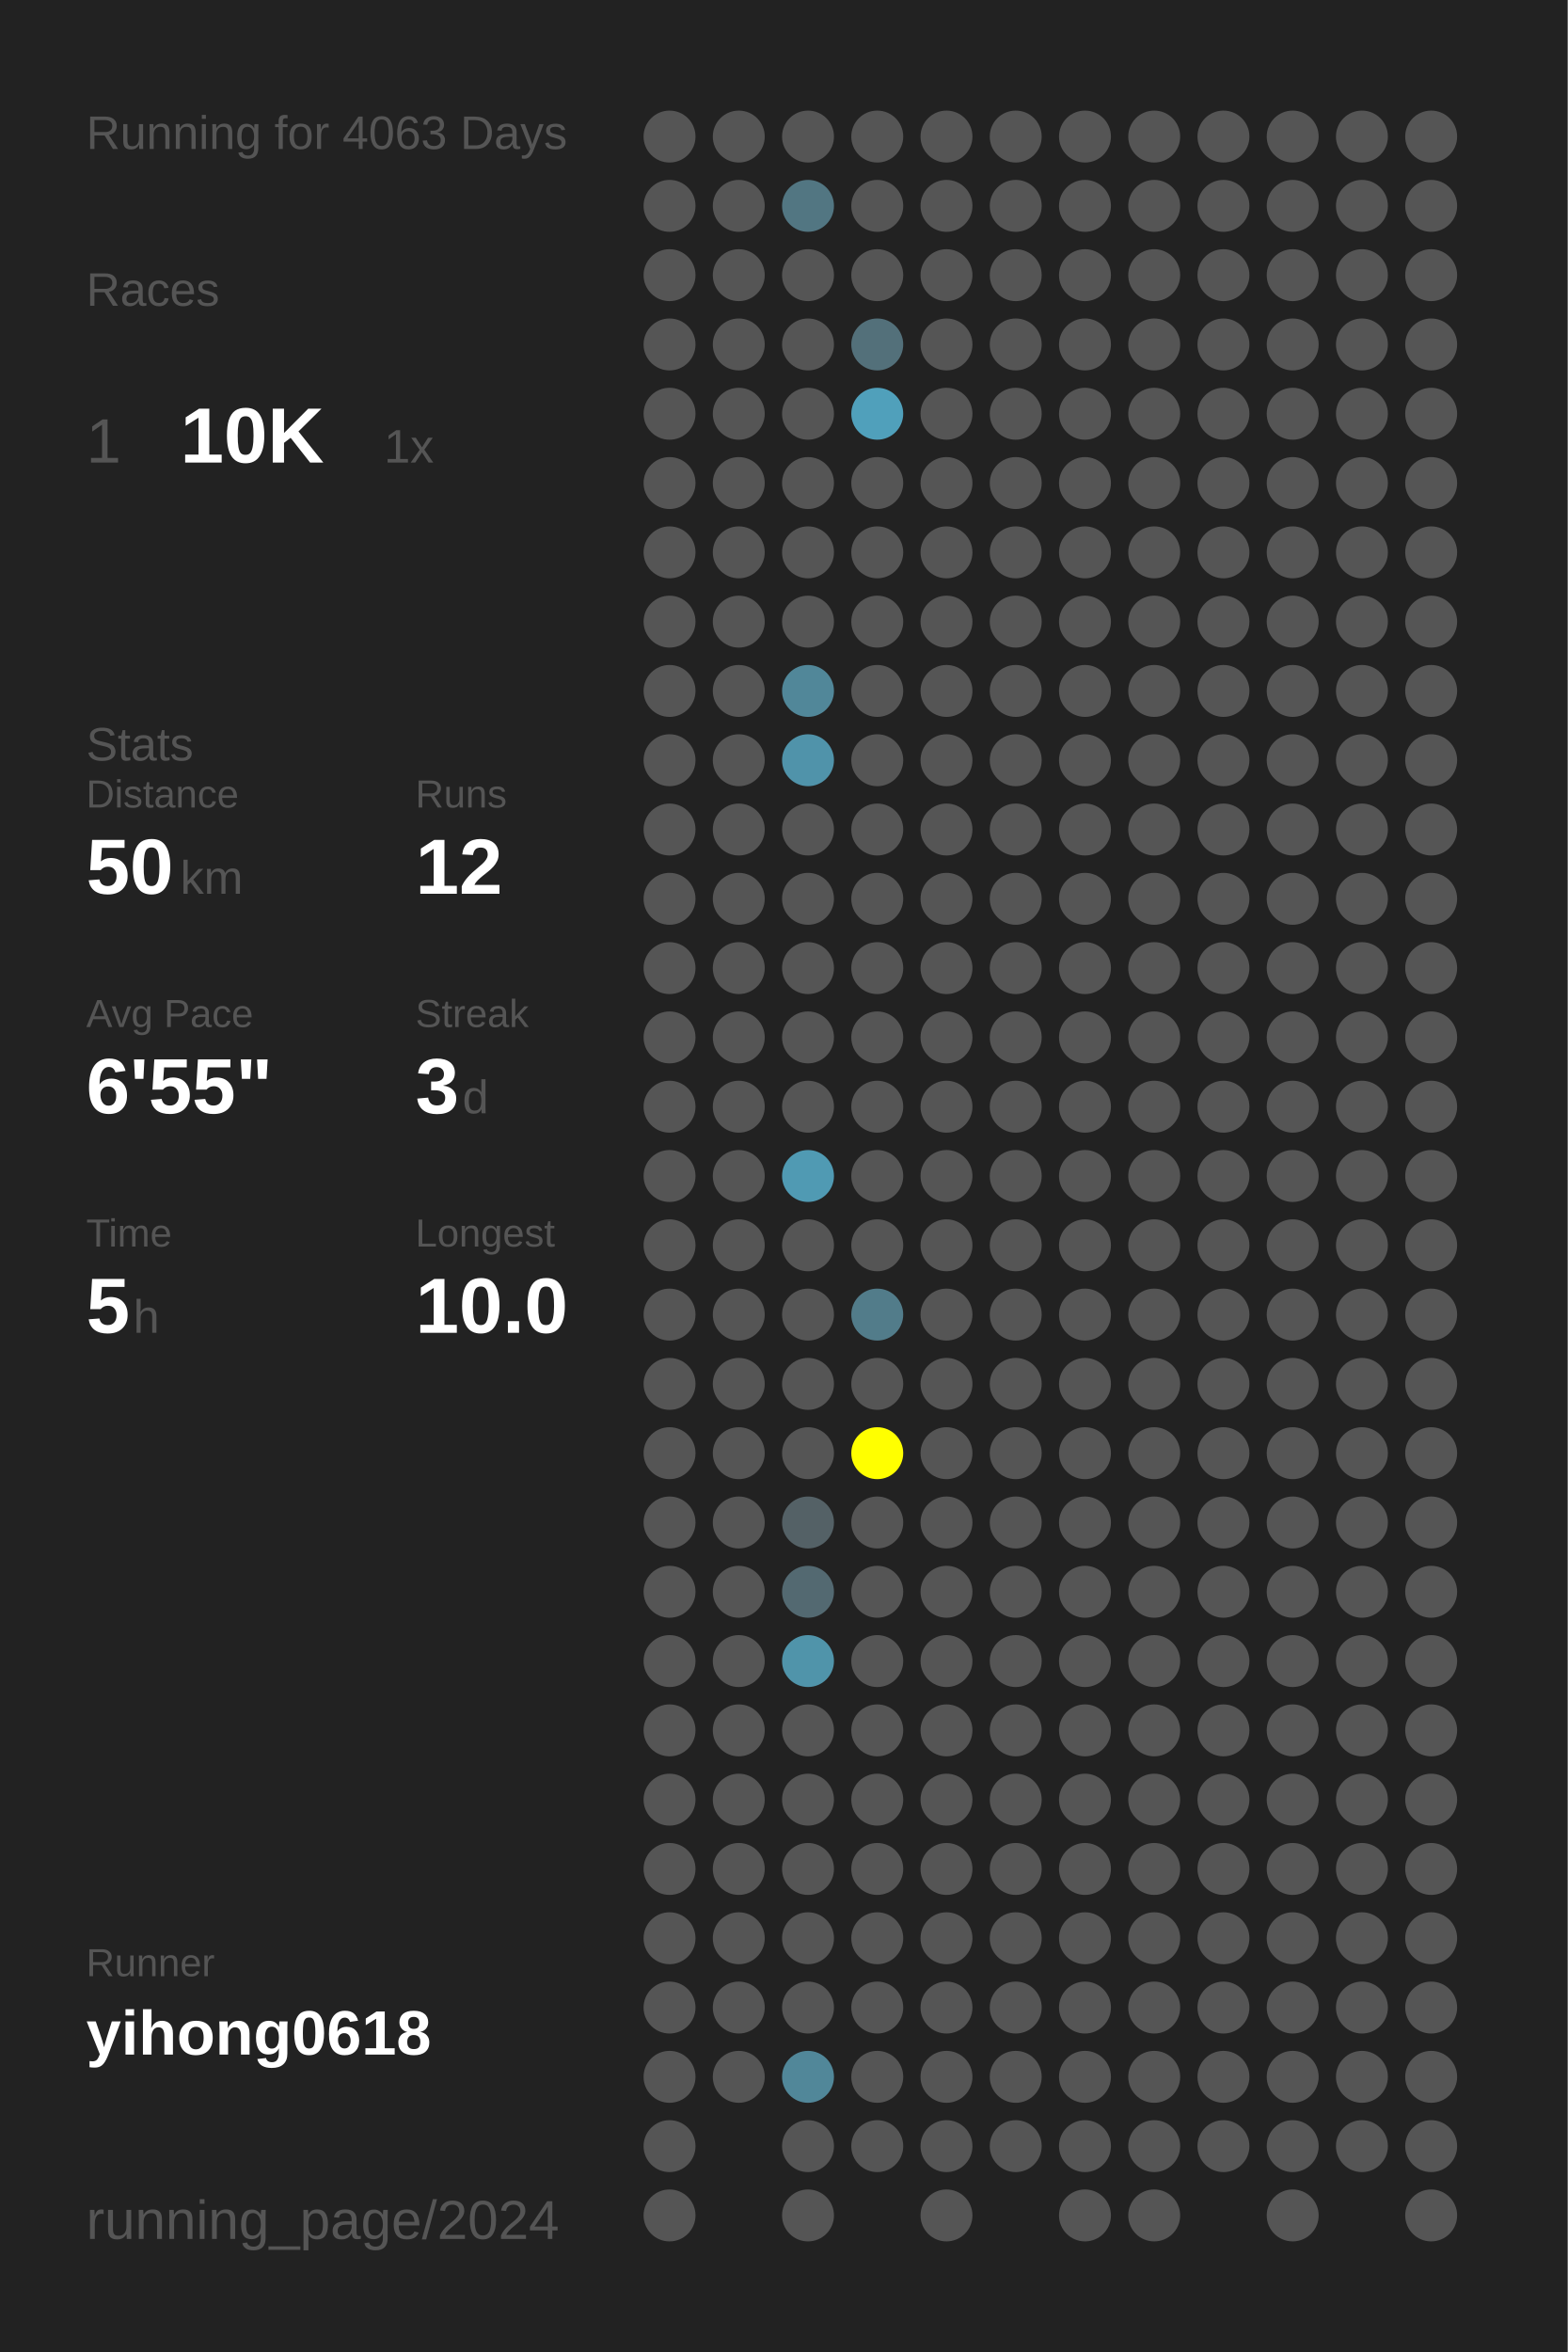
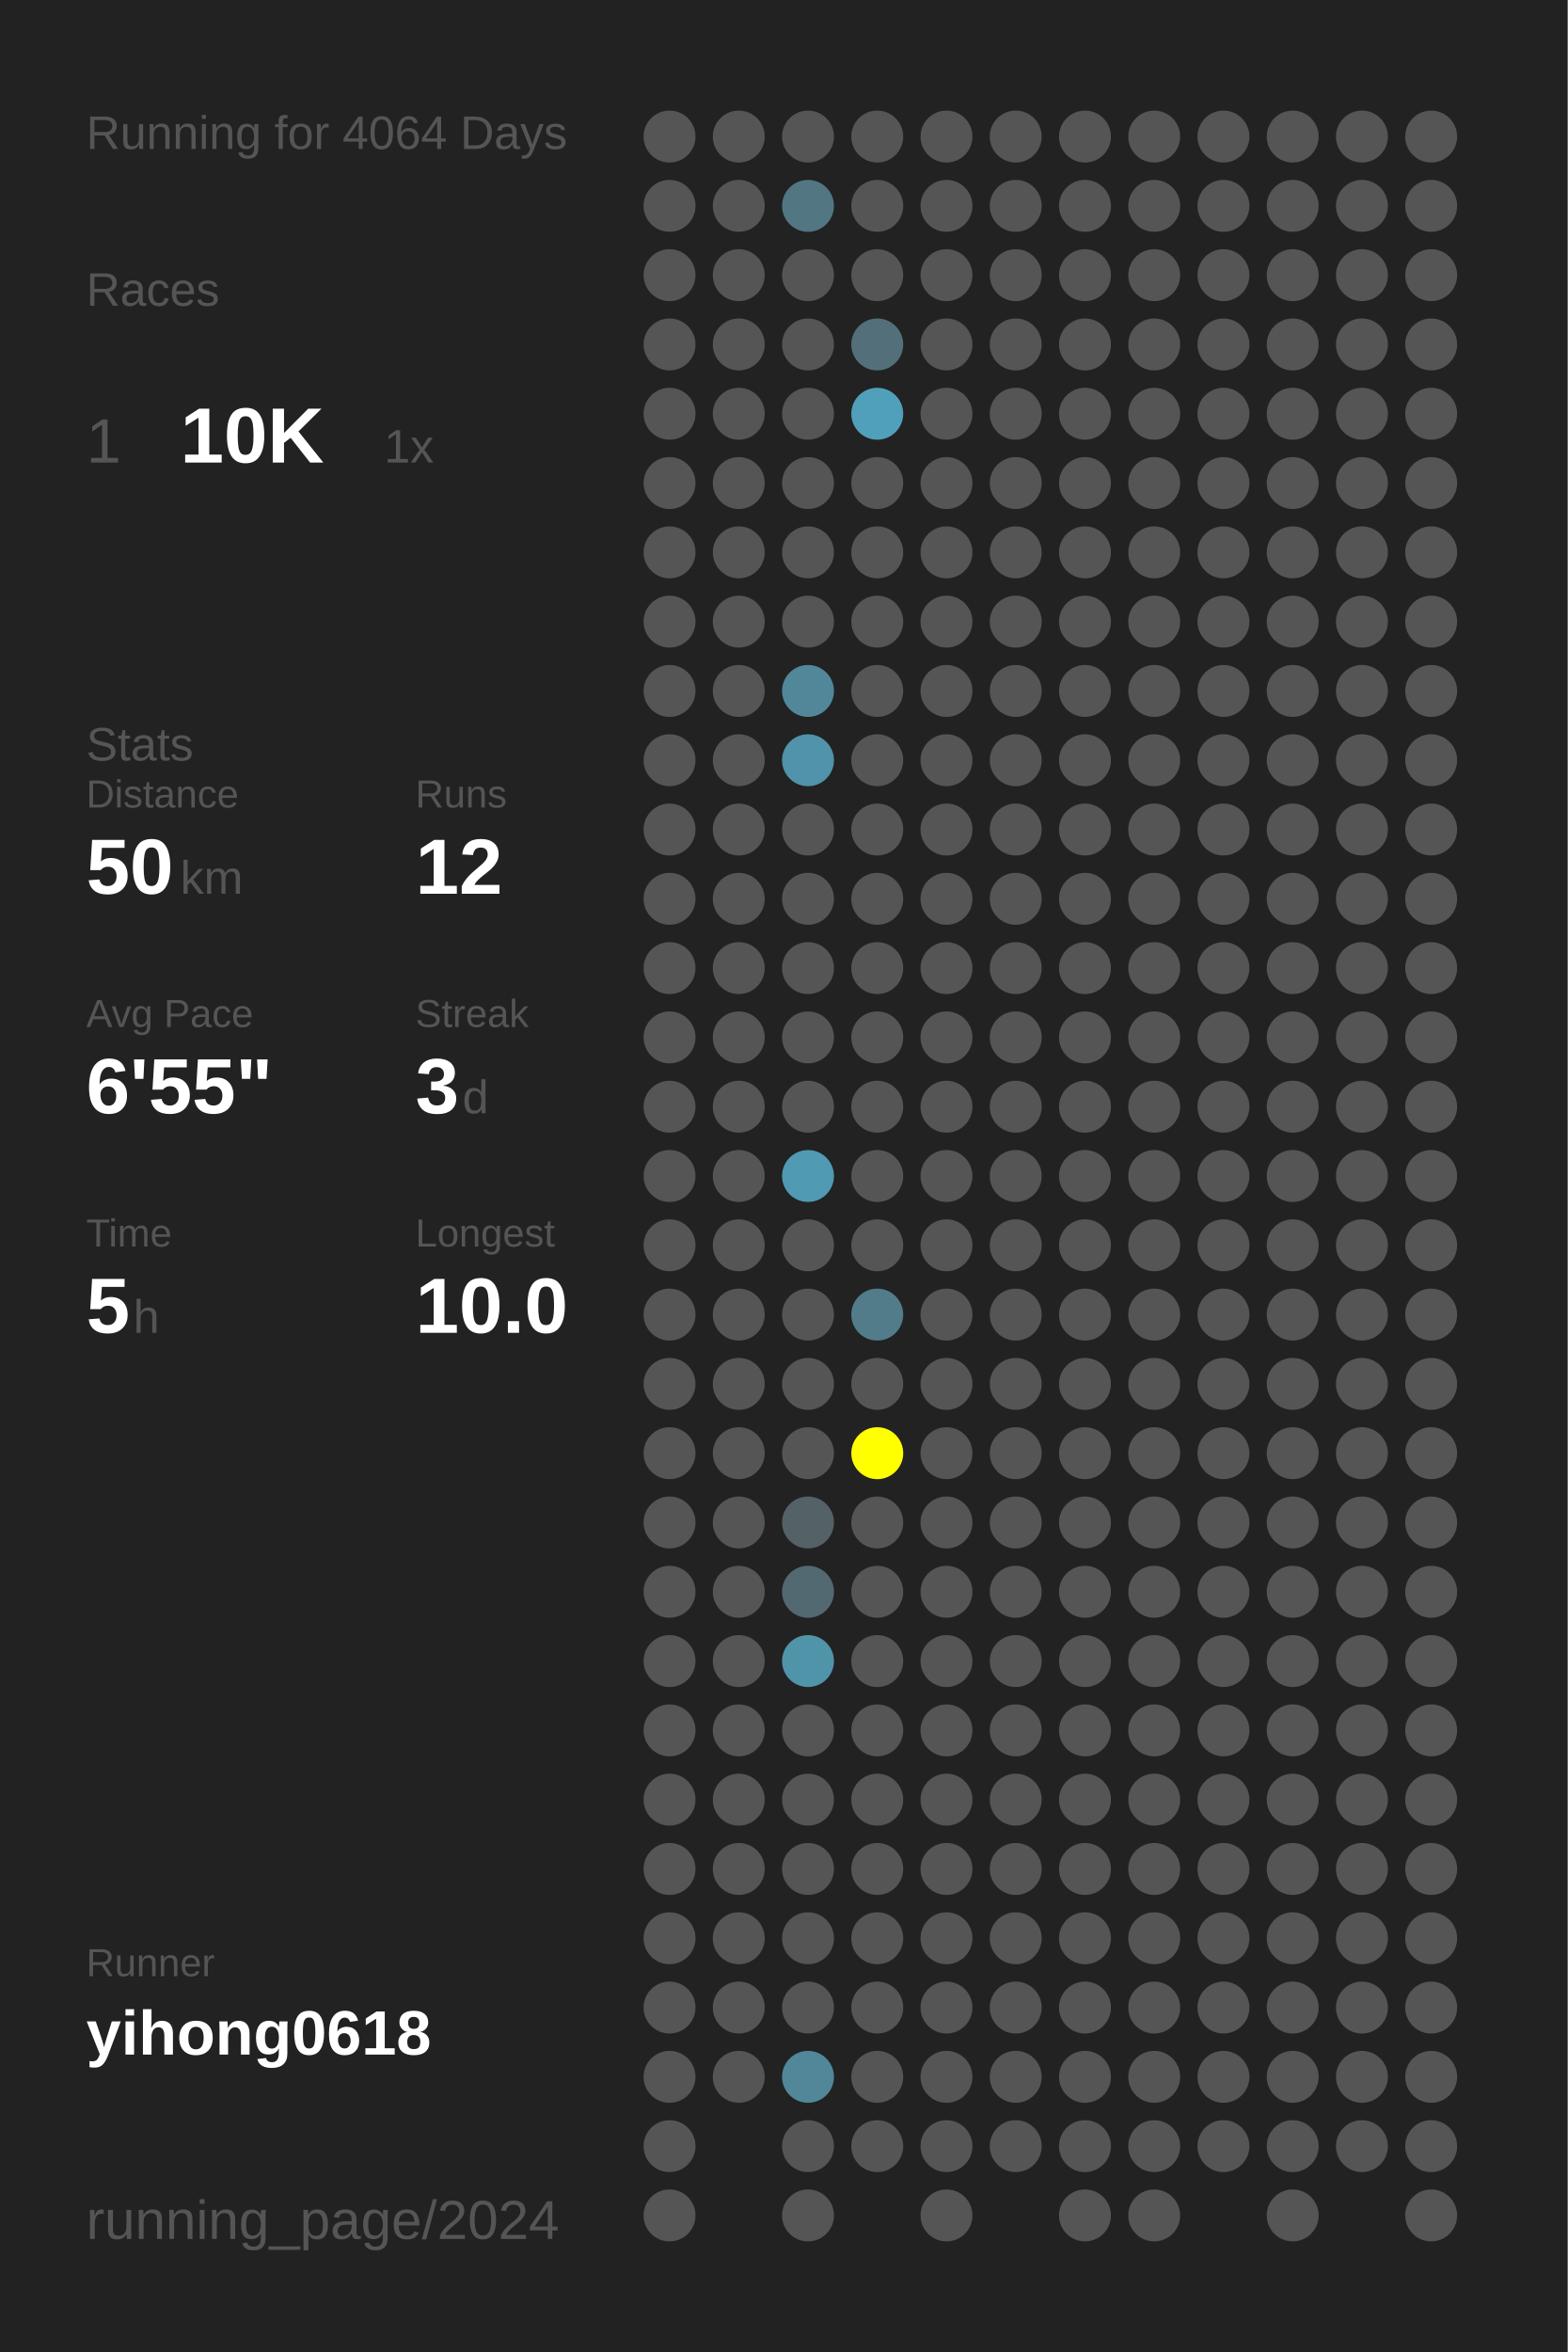
<svg xmlns="http://www.w3.org/2000/svg" baseProfile="full" height="300mm" version="1.1" viewBox="0,0,200,300" width="200mm">
  <defs />
  <rect fill="#222222" height="300" width="200" x="0" y="0" />
-   <text fill="#555555" style="font-size:6px; font-family:Arial;" x="11" y="19">Running for 4063 Days</text>
+   <text fill="#555555" style="font-size:6px; font-family:Arial;" x="11" y="19">Running for 4064 Days</text>
  <text fill="#555555" style="font-size:6px; font-family:Arial;" x="11" y="39">Races</text>
  <text fill="#555555" style="font-size:8px; font-family:Arial;" x="11" y="59">1</text>
  <text fill="#FFFFFF" style="font-size:10px; font-family:Arial; font-weight:bold;" x="23" y="59">10K</text>
  <text fill="#555555" style="font-size:6px; font-family:Arial;" x="49" y="59">1x</text>
  <text fill="#555555" style="font-size:6px; font-family:Arial;" x="11" y="97">Stats</text>
  <text fill="#555555" style="font-size:5px; font-family:Arial;" x="11" y="103">Distance</text>
  <text fill="#FFFFFF" style="font-size:10px; font-family:Arial; font-weight:bold;" x="11" y="114">50</text>
  <text fill="#555555" style="font-size:6px; font-family:Arial;" x="23" y="114">km</text>
  <text fill="#555555" style="font-size:5px; font-family:Arial;" x="53" y="103">Runs</text>
  <text fill="#FFFFFF" style="font-size:10px; font-family:Arial; font-weight:bold;" x="53" y="114">12</text>
  <text fill="#555555" style="font-size:5px; font-family:Arial;" x="11" y="131">Avg Pace</text>
  <text fill="#FFFFFF" style="font-size:10px; font-family:Arial; font-weight:bold;" x="11" y="142">6'55"</text>
  <text fill="#555555" style="font-size:5px; font-family:Arial;" x="53" y="131">Streak</text>
  <text fill="#FFFFFF" style="font-size:10px; font-family:Arial; font-weight:bold;" x="53" y="142">3</text>
  <text fill="#555555" style="font-size:6px; font-family:Arial;" x="59" y="142">d</text>
  <text fill="#555555" style="font-size:5px; font-family:Arial;" x="11" y="159">Time</text>
  <text fill="#FFFFFF" style="font-size:10px; font-family:Arial; font-weight:bold;" x="11" y="170">5</text>
  <text fill="#555555" style="font-size:6px; font-family:Arial;" x="17" y="170">h</text>
  <text fill="#555555" style="font-size:5px; font-family:Arial;" x="53" y="159">Longest</text>
  <text fill="#FFFFFF" style="font-size:10px; font-family:Arial; font-weight:bold;" x="53" y="170">10.0</text>
  <text fill="#555555" style="font-size:5px; font-family:Arial;" x="11" y="252.065">Runner</text>
  <text fill="#FFFFFF" style="font-size:8px; font-family:Arial; font-weight:bold;" x="11" y="262.065">yihong0618</text>
  <text fill="#555555" style="font-size:7px; font-family:Arial;" x="11" y="285.581">running_page/2024</text>
  <circle cx="85.417" cy="17.419" fill="#555555" r="3.312" />
  <circle cx="85.417" cy="26.258" fill="#555555" r="3.312" />
  <circle cx="85.417" cy="35.097" fill="#555555" r="3.312" />
  <circle cx="85.417" cy="43.935" fill="#555555" r="3.312" />
  <circle cx="85.417" cy="52.774" fill="#555555" r="3.312" />
  <circle cx="85.417" cy="61.613" fill="#555555" r="3.312" />
  <circle cx="85.417" cy="70.452" fill="#555555" r="3.312" />
  <circle cx="85.417" cy="79.29" fill="#555555" r="3.312" />
  <circle cx="85.417" cy="88.129" fill="#555555" r="3.312" />
  <circle cx="85.417" cy="96.968" fill="#555555" r="3.312" />
  <circle cx="85.417" cy="105.806" fill="#555555" r="3.312" />
  <circle cx="85.417" cy="114.645" fill="#555555" r="3.312" />
  <circle cx="85.417" cy="123.484" fill="#555555" r="3.312" />
  <circle cx="85.417" cy="132.323" fill="#555555" r="3.312" />
  <circle cx="85.417" cy="141.161" fill="#555555" r="3.312" />
  <circle cx="85.417" cy="150" fill="#555555" r="3.312" />
  <circle cx="85.417" cy="158.839" fill="#555555" r="3.312" />
  <circle cx="85.417" cy="167.677" fill="#555555" r="3.312" />
  <circle cx="85.417" cy="176.516" fill="#555555" r="3.312" />
  <circle cx="85.417" cy="185.355" fill="#555555" r="3.312" />
  <circle cx="85.417" cy="194.194" fill="#555555" r="3.312" />
  <circle cx="85.417" cy="203.032" fill="#555555" r="3.312" />
  <circle cx="85.417" cy="211.871" fill="#555555" r="3.312" />
  <circle cx="85.417" cy="220.71" fill="#555555" r="3.312" />
  <circle cx="85.417" cy="229.548" fill="#555555" r="3.312" />
  <circle cx="85.417" cy="238.387" fill="#555555" r="3.312" />
  <circle cx="85.417" cy="247.226" fill="#555555" r="3.312" />
  <circle cx="85.417" cy="256.065" fill="#555555" r="3.312" />
  <circle cx="85.417" cy="264.903" fill="#555555" r="3.312" />
  <circle cx="85.417" cy="273.742" fill="#555555" r="3.312" />
  <circle cx="85.417" cy="282.581" fill="#555555" r="3.312" />
  <circle cx="94.25" cy="17.419" fill="#555555" r="3.312" />
  <circle cx="94.25" cy="26.258" fill="#555555" r="3.312" />
  <circle cx="94.25" cy="35.097" fill="#555555" r="3.312" />
  <circle cx="94.25" cy="43.935" fill="#555555" r="3.312" />
  <circle cx="94.25" cy="52.774" fill="#555555" r="3.312" />
  <circle cx="94.25" cy="61.613" fill="#555555" r="3.312" />
  <circle cx="94.25" cy="70.452" fill="#555555" r="3.312" />
  <circle cx="94.25" cy="79.29" fill="#555555" r="3.312" />
  <circle cx="94.25" cy="88.129" fill="#555555" r="3.312" />
  <circle cx="94.25" cy="96.968" fill="#555555" r="3.312" />
  <circle cx="94.25" cy="105.806" fill="#555555" r="3.312" />
  <circle cx="94.25" cy="114.645" fill="#555555" r="3.312" />
  <circle cx="94.25" cy="123.484" fill="#555555" r="3.312" />
  <circle cx="94.25" cy="132.323" fill="#555555" r="3.312" />
  <circle cx="94.25" cy="141.161" fill="#555555" r="3.312" />
  <circle cx="94.25" cy="150" fill="#555555" r="3.312" />
  <circle cx="94.25" cy="158.839" fill="#555555" r="3.312" />
  <circle cx="94.25" cy="167.677" fill="#555555" r="3.312" />
  <circle cx="94.25" cy="176.516" fill="#555555" r="3.312" />
  <circle cx="94.25" cy="185.355" fill="#555555" r="3.312" />
  <circle cx="94.25" cy="194.194" fill="#555555" r="3.312" />
  <circle cx="94.25" cy="203.032" fill="#555555" r="3.312" />
  <circle cx="94.25" cy="211.871" fill="#555555" r="3.312" />
  <circle cx="94.25" cy="220.71" fill="#555555" r="3.312" />
  <circle cx="94.25" cy="229.548" fill="#555555" r="3.312" />
  <circle cx="94.25" cy="238.387" fill="#555555" r="3.312" />
  <circle cx="94.25" cy="247.226" fill="#555555" r="3.312" />
  <circle cx="94.25" cy="256.065" fill="#555555" r="3.312" />
  <circle cx="94.25" cy="264.903" fill="#555555" r="3.312" />
  <circle cx="103.083" cy="17.419" fill="#555555" r="3.312" />
  <circle cx="103.083" cy="26.258" fill="#527682" r="3.312" />
  <circle cx="103.083" cy="35.097" fill="#555555" r="3.312" />
  <circle cx="103.083" cy="43.935" fill="#555555" r="3.312" />
  <circle cx="103.083" cy="52.774" fill="#555555" r="3.312" />
  <circle cx="103.083" cy="61.613" fill="#555555" r="3.312" />
  <circle cx="103.083" cy="70.452" fill="#555555" r="3.312" />
  <circle cx="103.083" cy="79.29" fill="#555555" r="3.312" />
  <circle cx="103.083" cy="88.129" fill="#518799" r="3.312" />
  <circle cx="103.083" cy="96.968" fill="#5093aa" r="3.312" />
  <circle cx="103.083" cy="105.806" fill="#555555" r="3.312" />
  <circle cx="103.083" cy="114.645" fill="#555555" r="3.312" />
  <circle cx="103.083" cy="123.484" fill="#555555" r="3.312" />
  <circle cx="103.083" cy="132.323" fill="#555555" r="3.312" />
  <circle cx="103.083" cy="141.161" fill="#555555" r="3.312" />
  <circle cx="103.083" cy="150" fill="#509ab3" r="3.312" />
  <circle cx="103.083" cy="158.839" fill="#555555" r="3.312" />
  <circle cx="103.083" cy="167.677" fill="#555555" r="3.312" />
  <circle cx="103.083" cy="176.516" fill="#555555" r="3.312" />
  <circle cx="103.083" cy="185.355" fill="#555555" r="3.312" />
  <circle cx="103.083" cy="194.194" fill="#546166" r="3.312" />
  <circle cx="103.083" cy="203.032" fill="#536971" r="3.312" />
  <circle cx="103.083" cy="211.871" fill="#5094aa" r="3.312" />
  <circle cx="103.083" cy="220.71" fill="#555555" r="3.312" />
  <circle cx="103.083" cy="229.548" fill="#555555" r="3.312" />
  <circle cx="103.083" cy="238.387" fill="#555555" r="3.312" />
  <circle cx="103.083" cy="247.226" fill="#555555" r="3.312" />
  <circle cx="103.083" cy="256.065" fill="#555555" r="3.312" />
  <circle cx="103.083" cy="264.903" fill="#518799" r="3.312" />
  <circle cx="103.083" cy="273.742" fill="#555555" r="3.312" />
  <circle cx="103.083" cy="282.581" fill="#555555" r="3.312" />
  <circle cx="111.917" cy="17.419" fill="#555555" r="3.312" />
  <circle cx="111.917" cy="26.258" fill="#555555" r="3.312" />
  <circle cx="111.917" cy="35.097" fill="#555555" r="3.312" />
  <circle cx="111.917" cy="43.935" fill="#53707a" r="3.312" />
  <circle cx="111.917" cy="52.774" fill="#50a0bb" r="3.312" />
  <circle cx="111.917" cy="61.613" fill="#555555" r="3.312" />
  <circle cx="111.917" cy="70.452" fill="#555555" r="3.312" />
  <circle cx="111.917" cy="79.29" fill="#555555" r="3.312" />
  <circle cx="111.917" cy="88.129" fill="#555555" r="3.312" />
  <circle cx="111.917" cy="96.968" fill="#555555" r="3.312" />
  <circle cx="111.917" cy="105.806" fill="#555555" r="3.312" />
  <circle cx="111.917" cy="114.645" fill="#555555" r="3.312" />
  <circle cx="111.917" cy="123.484" fill="#555555" r="3.312" />
  <circle cx="111.917" cy="132.323" fill="#555555" r="3.312" />
  <circle cx="111.917" cy="141.161" fill="#555555" r="3.312" />
  <circle cx="111.917" cy="150" fill="#555555" r="3.312" />
  <circle cx="111.917" cy="158.839" fill="#555555" r="3.312" />
  <circle cx="111.917" cy="167.677" fill="#527c8a" r="3.312" />
  <circle cx="111.917" cy="176.516" fill="#555555" r="3.312" />
  <circle cx="111.917" cy="185.355" fill="#FFFF00" r="3.312" />
  <circle cx="111.917" cy="194.194" fill="#555555" r="3.312" />
  <circle cx="111.917" cy="203.032" fill="#555555" r="3.312" />
  <circle cx="111.917" cy="211.871" fill="#555555" r="3.312" />
  <circle cx="111.917" cy="220.71" fill="#555555" r="3.312" />
  <circle cx="111.917" cy="229.548" fill="#555555" r="3.312" />
  <circle cx="111.917" cy="238.387" fill="#555555" r="3.312" />
  <circle cx="111.917" cy="247.226" fill="#555555" r="3.312" />
  <circle cx="111.917" cy="256.065" fill="#555555" r="3.312" />
  <circle cx="111.917" cy="264.903" fill="#555555" r="3.312" />
  <circle cx="111.917" cy="273.742" fill="#555555" r="3.312" />
  <circle cx="120.75" cy="17.419" fill="#555555" r="3.312" />
  <circle cx="120.75" cy="26.258" fill="#555555" r="3.312" />
  <circle cx="120.75" cy="35.097" fill="#555555" r="3.312" />
  <circle cx="120.75" cy="43.935" fill="#555555" r="3.312" />
  <circle cx="120.75" cy="52.774" fill="#555555" r="3.312" />
  <circle cx="120.75" cy="61.613" fill="#555555" r="3.312" />
  <circle cx="120.75" cy="70.452" fill="#555555" r="3.312" />
  <circle cx="120.75" cy="79.29" fill="#555555" r="3.312" />
  <circle cx="120.75" cy="88.129" fill="#555555" r="3.312" />
  <circle cx="120.75" cy="96.968" fill="#555555" r="3.312" />
  <circle cx="120.75" cy="105.806" fill="#555555" r="3.312" />
  <circle cx="120.75" cy="114.645" fill="#555555" r="3.312" />
  <circle cx="120.75" cy="123.484" fill="#555555" r="3.312" />
  <circle cx="120.75" cy="132.323" fill="#555555" r="3.312" />
  <circle cx="120.75" cy="141.161" fill="#555555" r="3.312" />
  <circle cx="120.75" cy="150" fill="#555555" r="3.312" />
  <circle cx="120.75" cy="158.839" fill="#555555" r="3.312" />
  <circle cx="120.75" cy="167.677" fill="#555555" r="3.312" />
  <circle cx="120.75" cy="176.516" fill="#555555" r="3.312" />
  <circle cx="120.75" cy="185.355" fill="#555555" r="3.312" />
  <circle cx="120.75" cy="194.194" fill="#555555" r="3.312" />
  <circle cx="120.75" cy="203.032" fill="#555555" r="3.312" />
  <circle cx="120.75" cy="211.871" fill="#555555" r="3.312" />
  <circle cx="120.75" cy="220.71" fill="#555555" r="3.312" />
  <circle cx="120.75" cy="229.548" fill="#555555" r="3.312" />
  <circle cx="120.75" cy="238.387" fill="#555555" r="3.312" />
  <circle cx="120.75" cy="247.226" fill="#555555" r="3.312" />
  <circle cx="120.75" cy="256.065" fill="#555555" r="3.312" />
  <circle cx="120.75" cy="264.903" fill="#555555" r="3.312" />
  <circle cx="120.75" cy="273.742" fill="#555555" r="3.312" />
  <circle cx="120.75" cy="282.581" fill="#555555" r="3.312" />
  <circle cx="129.583" cy="17.419" fill="#555555" r="3.312" />
  <circle cx="129.583" cy="26.258" fill="#555555" r="3.312" />
  <circle cx="129.583" cy="35.097" fill="#555555" r="3.312" />
  <circle cx="129.583" cy="43.935" fill="#555555" r="3.312" />
  <circle cx="129.583" cy="52.774" fill="#555555" r="3.312" />
  <circle cx="129.583" cy="61.613" fill="#555555" r="3.312" />
  <circle cx="129.583" cy="70.452" fill="#555555" r="3.312" />
  <circle cx="129.583" cy="79.29" fill="#555555" r="3.312" />
  <circle cx="129.583" cy="88.129" fill="#555555" r="3.312" />
  <circle cx="129.583" cy="96.968" fill="#555555" r="3.312" />
  <circle cx="129.583" cy="105.806" fill="#555555" r="3.312" />
  <circle cx="129.583" cy="114.645" fill="#555555" r="3.312" />
  <circle cx="129.583" cy="123.484" fill="#555555" r="3.312" />
  <circle cx="129.583" cy="132.323" fill="#555555" r="3.312" />
  <circle cx="129.583" cy="141.161" fill="#555555" r="3.312" />
  <circle cx="129.583" cy="150" fill="#555555" r="3.312" />
  <circle cx="129.583" cy="158.839" fill="#555555" r="3.312" />
  <circle cx="129.583" cy="167.677" fill="#555555" r="3.312" />
  <circle cx="129.583" cy="176.516" fill="#555555" r="3.312" />
  <circle cx="129.583" cy="185.355" fill="#555555" r="3.312" />
  <circle cx="129.583" cy="194.194" fill="#555555" r="3.312" />
  <circle cx="129.583" cy="203.032" fill="#555555" r="3.312" />
  <circle cx="129.583" cy="211.871" fill="#555555" r="3.312" />
  <circle cx="129.583" cy="220.71" fill="#555555" r="3.312" />
  <circle cx="129.583" cy="229.548" fill="#555555" r="3.312" />
  <circle cx="129.583" cy="238.387" fill="#555555" r="3.312" />
  <circle cx="129.583" cy="247.226" fill="#555555" r="3.312" />
  <circle cx="129.583" cy="256.065" fill="#555555" r="3.312" />
  <circle cx="129.583" cy="264.903" fill="#555555" r="3.312" />
  <circle cx="129.583" cy="273.742" fill="#555555" r="3.312" />
  <circle cx="138.417" cy="17.419" fill="#555555" r="3.312" />
  <circle cx="138.417" cy="26.258" fill="#555555" r="3.312" />
  <circle cx="138.417" cy="35.097" fill="#555555" r="3.312" />
  <circle cx="138.417" cy="43.935" fill="#555555" r="3.312" />
  <circle cx="138.417" cy="52.774" fill="#555555" r="3.312" />
  <circle cx="138.417" cy="61.613" fill="#555555" r="3.312" />
  <circle cx="138.417" cy="70.452" fill="#555555" r="3.312" />
  <circle cx="138.417" cy="79.29" fill="#555555" r="3.312" />
  <circle cx="138.417" cy="88.129" fill="#555555" r="3.312" />
  <circle cx="138.417" cy="96.968" fill="#555555" r="3.312" />
  <circle cx="138.417" cy="105.806" fill="#555555" r="3.312" />
  <circle cx="138.417" cy="114.645" fill="#555555" r="3.312" />
  <circle cx="138.417" cy="123.484" fill="#555555" r="3.312" />
  <circle cx="138.417" cy="132.323" fill="#555555" r="3.312" />
  <circle cx="138.417" cy="141.161" fill="#555555" r="3.312" />
  <circle cx="138.417" cy="150" fill="#555555" r="3.312" />
  <circle cx="138.417" cy="158.839" fill="#555555" r="3.312" />
  <circle cx="138.417" cy="167.677" fill="#555555" r="3.312" />
  <circle cx="138.417" cy="176.516" fill="#555555" r="3.312" />
  <circle cx="138.417" cy="185.355" fill="#555555" r="3.312" />
  <circle cx="138.417" cy="194.194" fill="#555555" r="3.312" />
  <circle cx="138.417" cy="203.032" fill="#555555" r="3.312" />
  <circle cx="138.417" cy="211.871" fill="#555555" r="3.312" />
  <circle cx="138.417" cy="220.71" fill="#555555" r="3.312" />
  <circle cx="138.417" cy="229.548" fill="#555555" r="3.312" />
  <circle cx="138.417" cy="238.387" fill="#555555" r="3.312" />
  <circle cx="138.417" cy="247.226" fill="#555555" r="3.312" />
  <circle cx="138.417" cy="256.065" fill="#555555" r="3.312" />
  <circle cx="138.417" cy="264.903" fill="#555555" r="3.312" />
  <circle cx="138.417" cy="273.742" fill="#555555" r="3.312" />
  <circle cx="138.417" cy="282.581" fill="#555555" r="3.312" />
  <circle cx="147.25" cy="17.419" fill="#555555" r="3.312" />
  <circle cx="147.25" cy="26.258" fill="#555555" r="3.312" />
  <circle cx="147.25" cy="35.097" fill="#555555" r="3.312" />
  <circle cx="147.25" cy="43.935" fill="#555555" r="3.312" />
  <circle cx="147.25" cy="52.774" fill="#555555" r="3.312" />
  <circle cx="147.25" cy="61.613" fill="#555555" r="3.312" />
  <circle cx="147.25" cy="70.452" fill="#555555" r="3.312" />
  <circle cx="147.25" cy="79.29" fill="#555555" r="3.312" />
  <circle cx="147.25" cy="88.129" fill="#555555" r="3.312" />
  <circle cx="147.25" cy="96.968" fill="#555555" r="3.312" />
  <circle cx="147.25" cy="105.806" fill="#555555" r="3.312" />
  <circle cx="147.25" cy="114.645" fill="#555555" r="3.312" />
  <circle cx="147.25" cy="123.484" fill="#555555" r="3.312" />
  <circle cx="147.25" cy="132.323" fill="#555555" r="3.312" />
  <circle cx="147.25" cy="141.161" fill="#555555" r="3.312" />
  <circle cx="147.25" cy="150" fill="#555555" r="3.312" />
  <circle cx="147.25" cy="158.839" fill="#555555" r="3.312" />
  <circle cx="147.25" cy="167.677" fill="#555555" r="3.312" />
  <circle cx="147.25" cy="176.516" fill="#555555" r="3.312" />
  <circle cx="147.25" cy="185.355" fill="#555555" r="3.312" />
  <circle cx="147.25" cy="194.194" fill="#555555" r="3.312" />
  <circle cx="147.25" cy="203.032" fill="#555555" r="3.312" />
  <circle cx="147.25" cy="211.871" fill="#555555" r="3.312" />
  <circle cx="147.25" cy="220.71" fill="#555555" r="3.312" />
  <circle cx="147.25" cy="229.548" fill="#555555" r="3.312" />
  <circle cx="147.25" cy="238.387" fill="#555555" r="3.312" />
  <circle cx="147.25" cy="247.226" fill="#555555" r="3.312" />
  <circle cx="147.25" cy="256.065" fill="#555555" r="3.312" />
  <circle cx="147.25" cy="264.903" fill="#555555" r="3.312" />
  <circle cx="147.25" cy="273.742" fill="#555555" r="3.312" />
  <circle cx="147.25" cy="282.581" fill="#555555" r="3.312" />
  <circle cx="156.083" cy="17.419" fill="#555555" r="3.312" />
  <circle cx="156.083" cy="26.258" fill="#555555" r="3.312" />
  <circle cx="156.083" cy="35.097" fill="#555555" r="3.312" />
  <circle cx="156.083" cy="43.935" fill="#555555" r="3.312" />
  <circle cx="156.083" cy="52.774" fill="#555555" r="3.312" />
  <circle cx="156.083" cy="61.613" fill="#555555" r="3.312" />
  <circle cx="156.083" cy="70.452" fill="#555555" r="3.312" />
  <circle cx="156.083" cy="79.29" fill="#555555" r="3.312" />
  <circle cx="156.083" cy="88.129" fill="#555555" r="3.312" />
  <circle cx="156.083" cy="96.968" fill="#555555" r="3.312" />
  <circle cx="156.083" cy="105.806" fill="#555555" r="3.312" />
  <circle cx="156.083" cy="114.645" fill="#555555" r="3.312" />
  <circle cx="156.083" cy="123.484" fill="#555555" r="3.312" />
  <circle cx="156.083" cy="132.323" fill="#555555" r="3.312" />
  <circle cx="156.083" cy="141.161" fill="#555555" r="3.312" />
  <circle cx="156.083" cy="150" fill="#555555" r="3.312" />
  <circle cx="156.083" cy="158.839" fill="#555555" r="3.312" />
  <circle cx="156.083" cy="167.677" fill="#555555" r="3.312" />
  <circle cx="156.083" cy="176.516" fill="#555555" r="3.312" />
  <circle cx="156.083" cy="185.355" fill="#555555" r="3.312" />
  <circle cx="156.083" cy="194.194" fill="#555555" r="3.312" />
  <circle cx="156.083" cy="203.032" fill="#555555" r="3.312" />
  <circle cx="156.083" cy="211.871" fill="#555555" r="3.312" />
  <circle cx="156.083" cy="220.71" fill="#555555" r="3.312" />
  <circle cx="156.083" cy="229.548" fill="#555555" r="3.312" />
  <circle cx="156.083" cy="238.387" fill="#555555" r="3.312" />
  <circle cx="156.083" cy="247.226" fill="#555555" r="3.312" />
  <circle cx="156.083" cy="256.065" fill="#555555" r="3.312" />
  <circle cx="156.083" cy="264.903" fill="#555555" r="3.312" />
  <circle cx="156.083" cy="273.742" fill="#555555" r="3.312" />
  <circle cx="164.917" cy="17.419" fill="#555555" r="3.312" />
  <circle cx="164.917" cy="26.258" fill="#555555" r="3.312" />
  <circle cx="164.917" cy="35.097" fill="#555555" r="3.312" />
  <circle cx="164.917" cy="43.935" fill="#555555" r="3.312" />
  <circle cx="164.917" cy="52.774" fill="#555555" r="3.312" />
  <circle cx="164.917" cy="61.613" fill="#555555" r="3.312" />
  <circle cx="164.917" cy="70.452" fill="#555555" r="3.312" />
  <circle cx="164.917" cy="79.29" fill="#555555" r="3.312" />
  <circle cx="164.917" cy="88.129" fill="#555555" r="3.312" />
  <circle cx="164.917" cy="96.968" fill="#555555" r="3.312" />
  <circle cx="164.917" cy="105.806" fill="#555555" r="3.312" />
  <circle cx="164.917" cy="114.645" fill="#555555" r="3.312" />
  <circle cx="164.917" cy="123.484" fill="#555555" r="3.312" />
  <circle cx="164.917" cy="132.323" fill="#555555" r="3.312" />
  <circle cx="164.917" cy="141.161" fill="#555555" r="3.312" />
  <circle cx="164.917" cy="150" fill="#555555" r="3.312" />
  <circle cx="164.917" cy="158.839" fill="#555555" r="3.312" />
  <circle cx="164.917" cy="167.677" fill="#555555" r="3.312" />
  <circle cx="164.917" cy="176.516" fill="#555555" r="3.312" />
  <circle cx="164.917" cy="185.355" fill="#555555" r="3.312" />
  <circle cx="164.917" cy="194.194" fill="#555555" r="3.312" />
  <circle cx="164.917" cy="203.032" fill="#555555" r="3.312" />
  <circle cx="164.917" cy="211.871" fill="#555555" r="3.312" />
  <circle cx="164.917" cy="220.71" fill="#555555" r="3.312" />
  <circle cx="164.917" cy="229.548" fill="#555555" r="3.312" />
  <circle cx="164.917" cy="238.387" fill="#555555" r="3.312" />
  <circle cx="164.917" cy="247.226" fill="#555555" r="3.312" />
  <circle cx="164.917" cy="256.065" fill="#555555" r="3.312" />
  <circle cx="164.917" cy="264.903" fill="#555555" r="3.312" />
  <circle cx="164.917" cy="273.742" fill="#555555" r="3.312" />
  <circle cx="164.917" cy="282.581" fill="#555555" r="3.312" />
  <circle cx="173.75" cy="17.419" fill="#555555" r="3.312" />
  <circle cx="173.75" cy="26.258" fill="#555555" r="3.312" />
  <circle cx="173.75" cy="35.097" fill="#555555" r="3.312" />
  <circle cx="173.75" cy="43.935" fill="#555555" r="3.312" />
  <circle cx="173.75" cy="52.774" fill="#555555" r="3.312" />
  <circle cx="173.75" cy="61.613" fill="#555555" r="3.312" />
  <circle cx="173.75" cy="70.452" fill="#555555" r="3.312" />
  <circle cx="173.75" cy="79.29" fill="#555555" r="3.312" />
  <circle cx="173.75" cy="88.129" fill="#555555" r="3.312" />
  <circle cx="173.75" cy="96.968" fill="#555555" r="3.312" />
  <circle cx="173.75" cy="105.806" fill="#555555" r="3.312" />
  <circle cx="173.75" cy="114.645" fill="#555555" r="3.312" />
  <circle cx="173.75" cy="123.484" fill="#555555" r="3.312" />
  <circle cx="173.75" cy="132.323" fill="#555555" r="3.312" />
  <circle cx="173.75" cy="141.161" fill="#555555" r="3.312" />
  <circle cx="173.75" cy="150" fill="#555555" r="3.312" />
  <circle cx="173.75" cy="158.839" fill="#555555" r="3.312" />
  <circle cx="173.75" cy="167.677" fill="#555555" r="3.312" />
  <circle cx="173.75" cy="176.516" fill="#555555" r="3.312" />
  <circle cx="173.75" cy="185.355" fill="#555555" r="3.312" />
  <circle cx="173.75" cy="194.194" fill="#555555" r="3.312" />
  <circle cx="173.75" cy="203.032" fill="#555555" r="3.312" />
  <circle cx="173.75" cy="211.871" fill="#555555" r="3.312" />
  <circle cx="173.75" cy="220.71" fill="#555555" r="3.312" />
  <circle cx="173.75" cy="229.548" fill="#555555" r="3.312" />
  <circle cx="173.75" cy="238.387" fill="#555555" r="3.312" />
  <circle cx="173.75" cy="247.226" fill="#555555" r="3.312" />
  <circle cx="173.75" cy="256.065" fill="#555555" r="3.312" />
  <circle cx="173.75" cy="264.903" fill="#555555" r="3.312" />
  <circle cx="173.75" cy="273.742" fill="#555555" r="3.312" />
  <circle cx="182.583" cy="17.419" fill="#555555" r="3.312" />
  <circle cx="182.583" cy="26.258" fill="#555555" r="3.312" />
  <circle cx="182.583" cy="35.097" fill="#555555" r="3.312" />
  <circle cx="182.583" cy="43.935" fill="#555555" r="3.312" />
  <circle cx="182.583" cy="52.774" fill="#555555" r="3.312" />
  <circle cx="182.583" cy="61.613" fill="#555555" r="3.312" />
  <circle cx="182.583" cy="70.452" fill="#555555" r="3.312" />
  <circle cx="182.583" cy="79.29" fill="#555555" r="3.312" />
  <circle cx="182.583" cy="88.129" fill="#555555" r="3.312" />
  <circle cx="182.583" cy="96.968" fill="#555555" r="3.312" />
  <circle cx="182.583" cy="105.806" fill="#555555" r="3.312" />
  <circle cx="182.583" cy="114.645" fill="#555555" r="3.312" />
  <circle cx="182.583" cy="123.484" fill="#555555" r="3.312" />
  <circle cx="182.583" cy="132.323" fill="#555555" r="3.312" />
  <circle cx="182.583" cy="141.161" fill="#555555" r="3.312" />
  <circle cx="182.583" cy="150" fill="#555555" r="3.312" />
  <circle cx="182.583" cy="158.839" fill="#555555" r="3.312" />
  <circle cx="182.583" cy="167.677" fill="#555555" r="3.312" />
  <circle cx="182.583" cy="176.516" fill="#555555" r="3.312" />
  <circle cx="182.583" cy="185.355" fill="#555555" r="3.312" />
  <circle cx="182.583" cy="194.194" fill="#555555" r="3.312" />
  <circle cx="182.583" cy="203.032" fill="#555555" r="3.312" />
  <circle cx="182.583" cy="211.871" fill="#555555" r="3.312" />
  <circle cx="182.583" cy="220.71" fill="#555555" r="3.312" />
  <circle cx="182.583" cy="229.548" fill="#555555" r="3.312" />
  <circle cx="182.583" cy="238.387" fill="#555555" r="3.312" />
  <circle cx="182.583" cy="247.226" fill="#555555" r="3.312" />
  <circle cx="182.583" cy="256.065" fill="#555555" r="3.312" />
  <circle cx="182.583" cy="264.903" fill="#555555" r="3.312" />
  <circle cx="182.583" cy="273.742" fill="#555555" r="3.312" />
  <circle cx="182.583" cy="282.581" fill="#555555" r="3.312" />
</svg>
